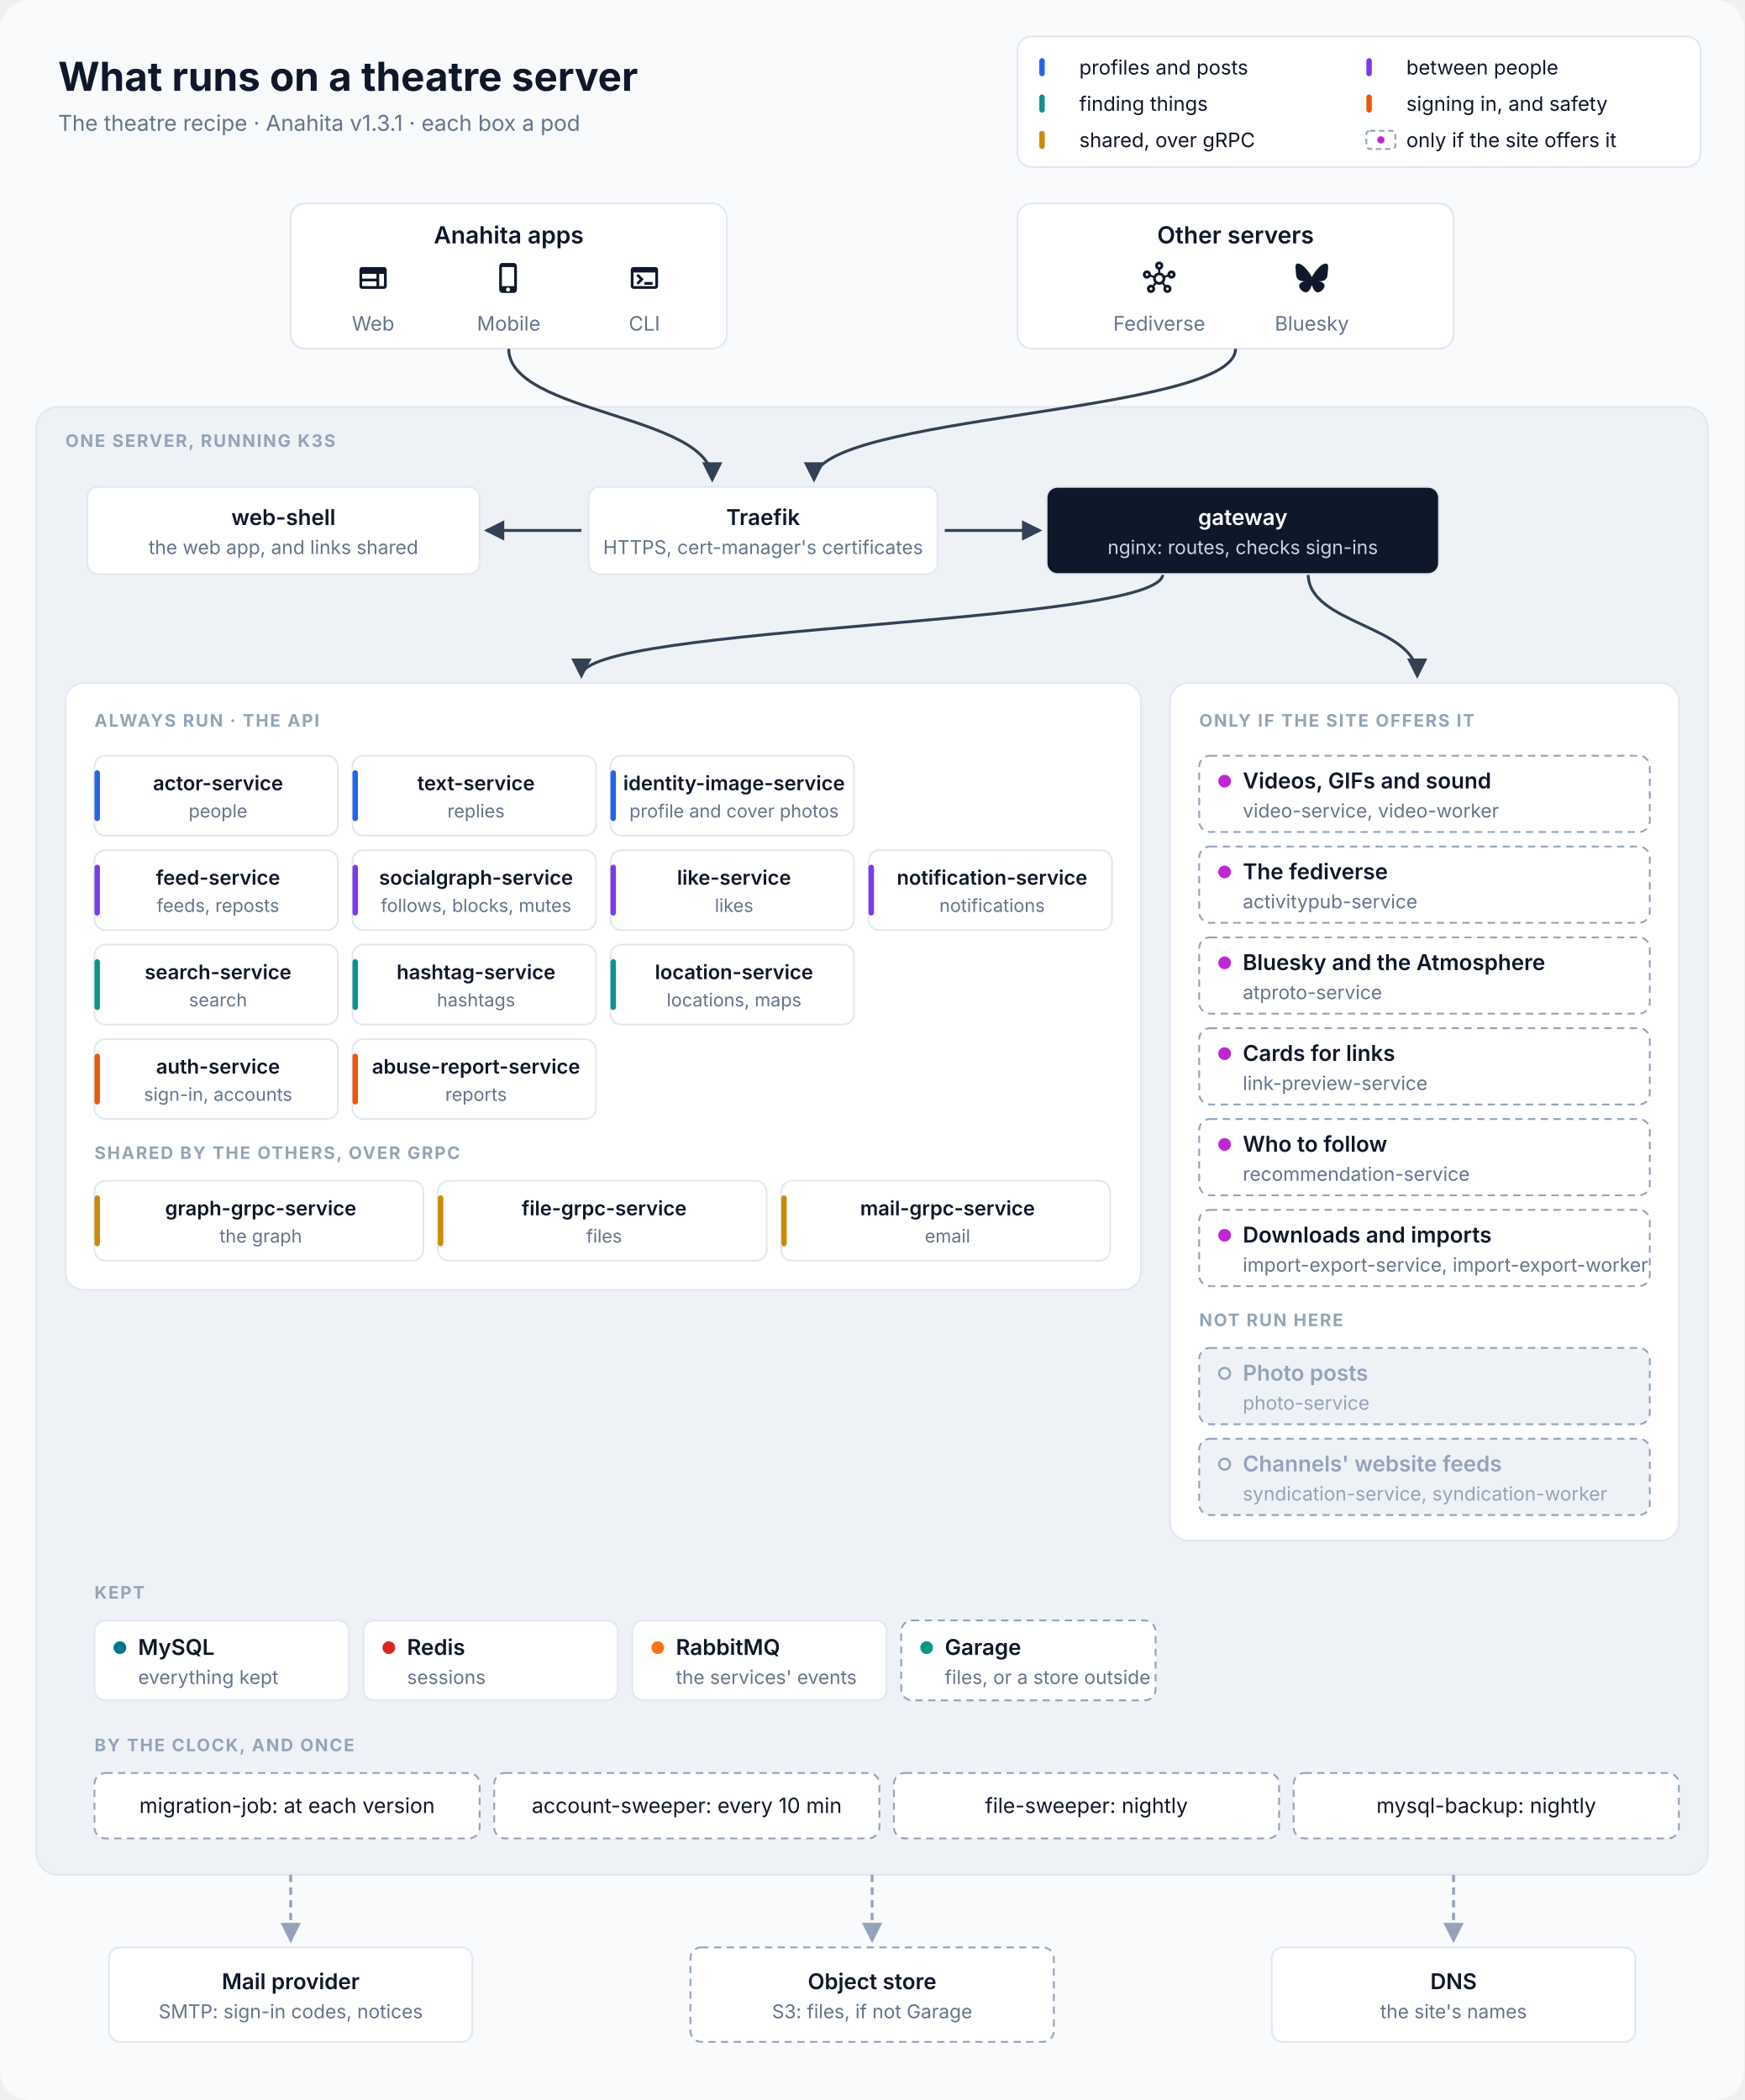
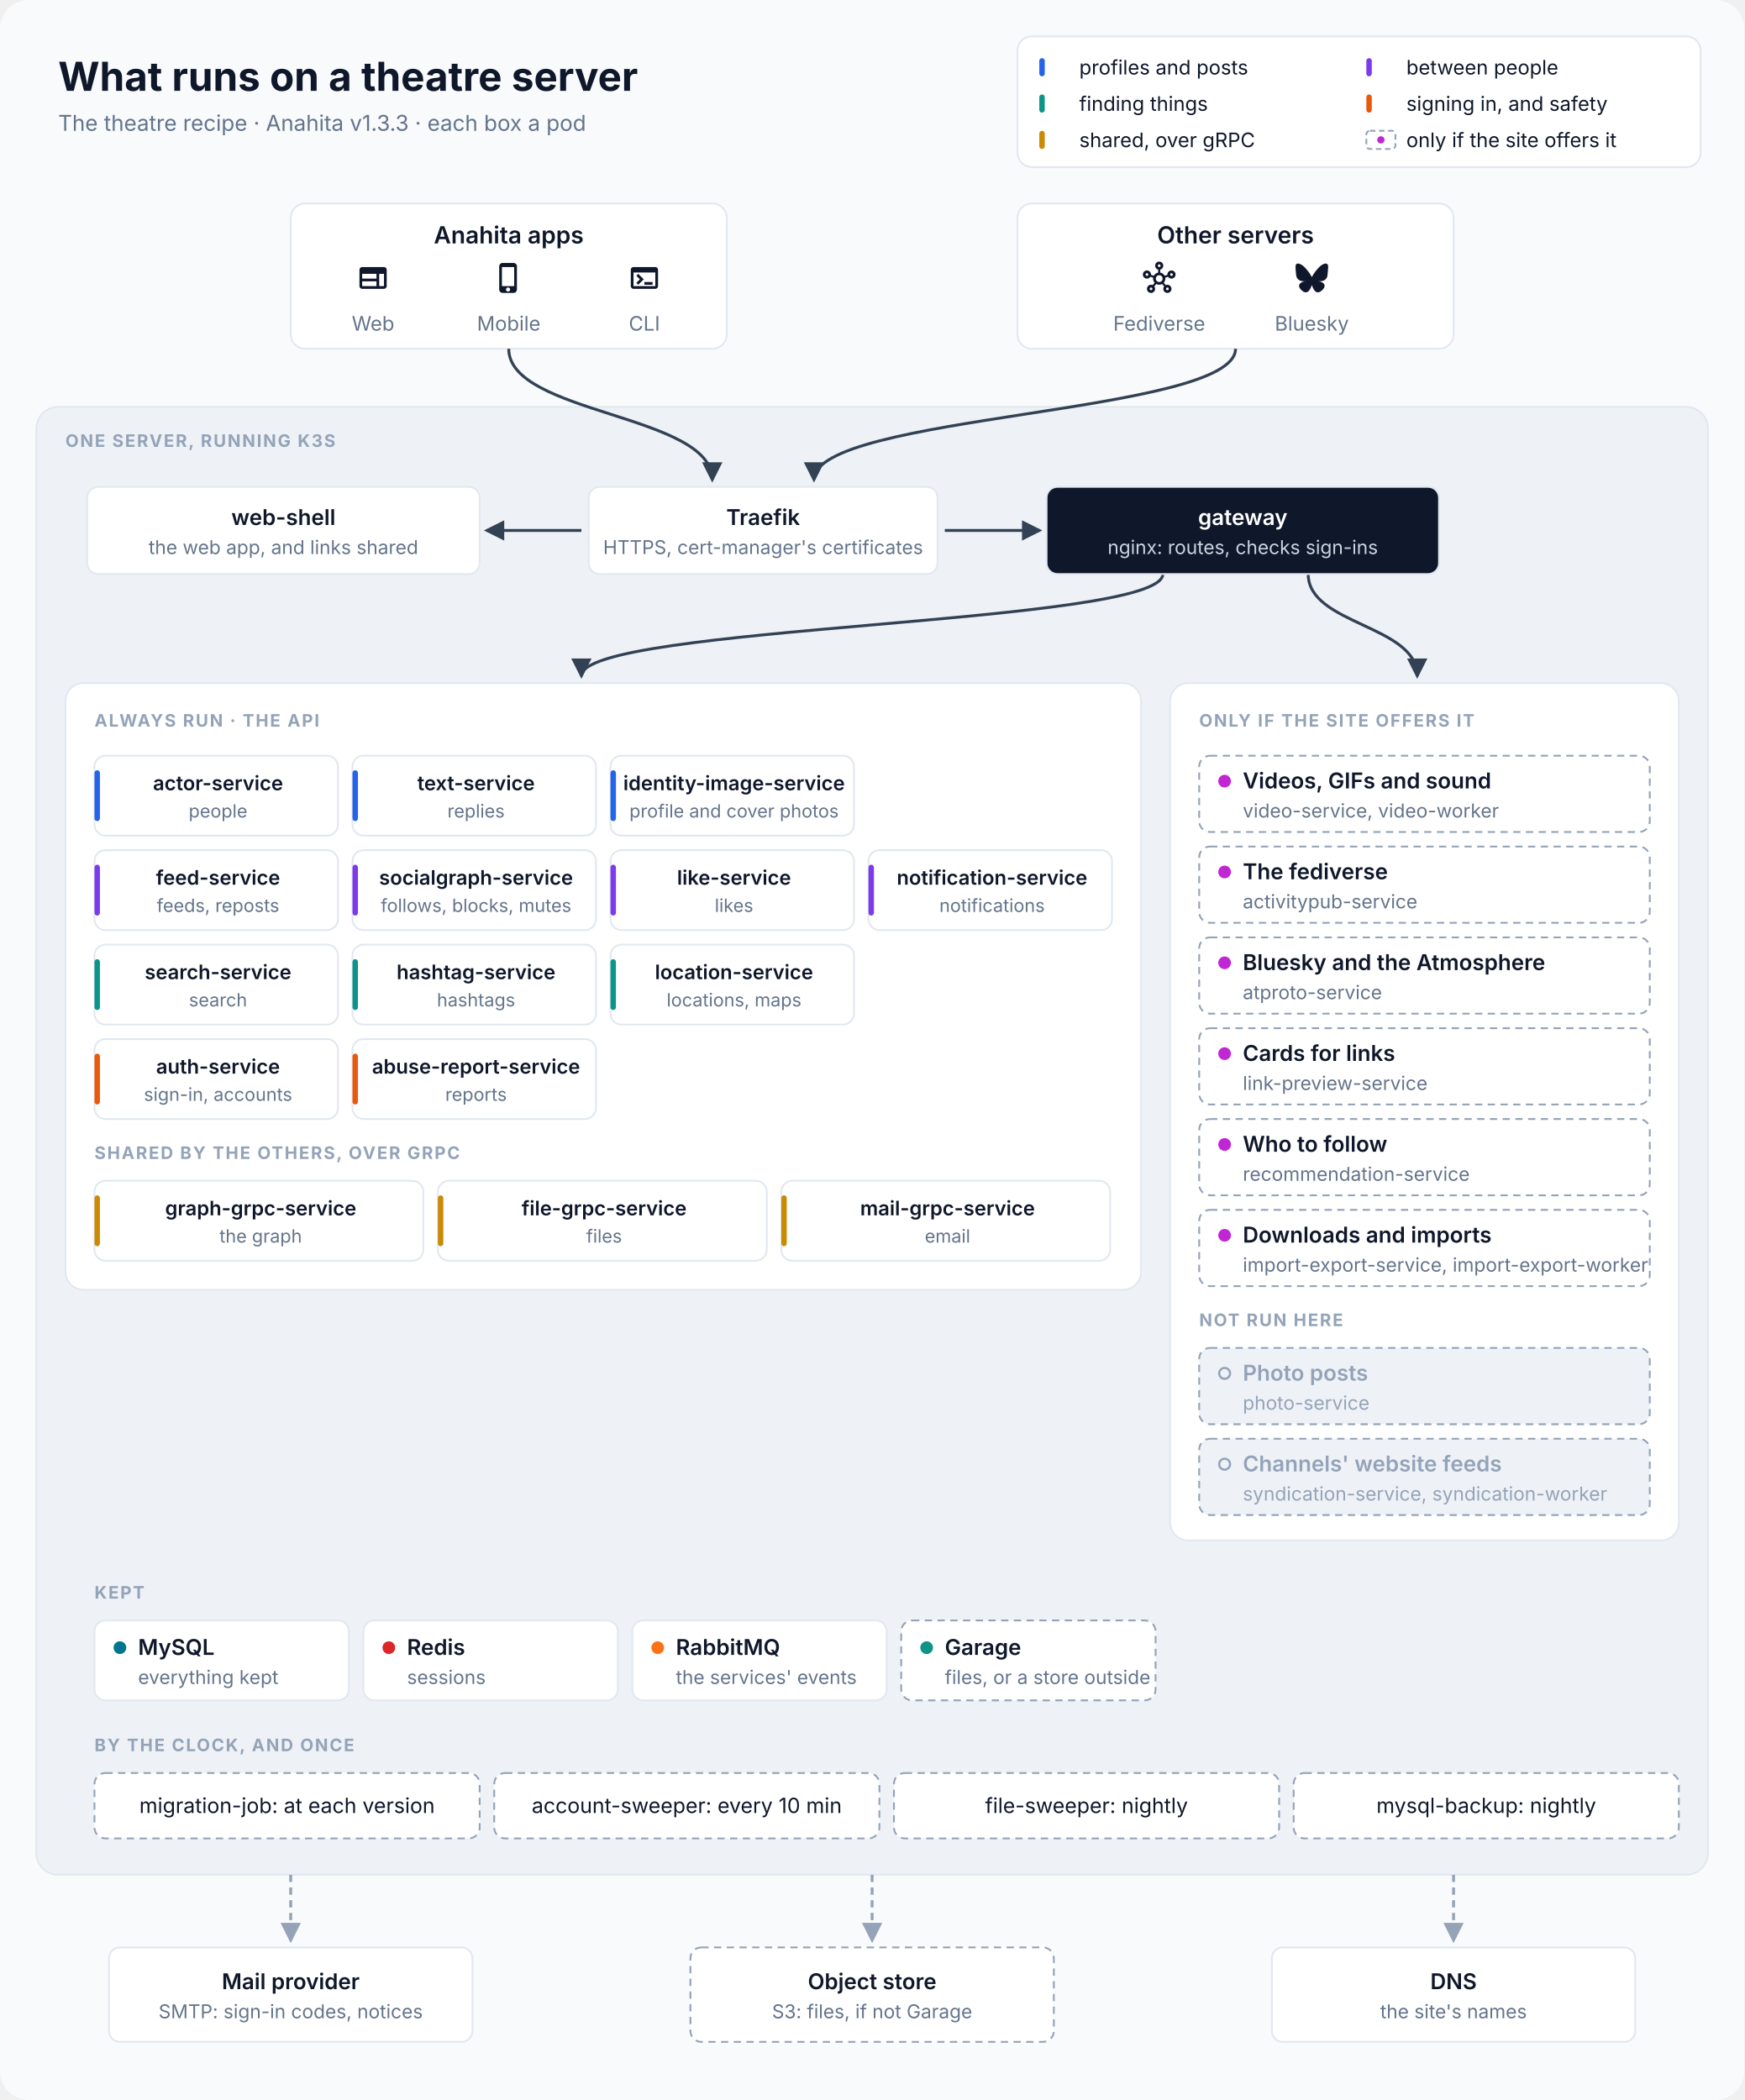
<svg xmlns="http://www.w3.org/2000/svg" viewBox="0 0 960 1156" width="960" height="1156" font-family="Inter, 'SF Pro Text', 'Segoe UI', Helvetica, Arial, sans-serif" role="img" aria-labelledby="title desc">
  <defs>
    <marker id="in" viewBox="0 0 10 10" refX="8.5" refY="5" markerWidth="7" markerHeight="7" orient="auto-start-reverse">
      <path d="M0,0 L10,5 L0,10 z" fill="#334155" />
    </marker>
    <marker id="out" viewBox="0 0 10 10" refX="8.5" refY="5" markerWidth="7" markerHeight="7" orient="auto-start-reverse">
      <path d="M0,0 L10,5 L0,10 z" fill="#94A3B8" />
    </marker>
  </defs>
  <rect width="960" height="1156" rx="16" fill="#F8FAFC" />
  <text x="32" y="50" font-size="22" fill="#0F172A" text-anchor="start" font-weight="700">What runs on a theatre server</text>
-   <text x="32" y="72" font-size="12" fill="#64748B" text-anchor="start">The theatre recipe · Anahita v1.3.1 · each box a pod</text>
+   <text x="32" y="72" font-size="12" fill="#64748B" text-anchor="start">The theatre recipe · Anahita v1.3.3 · each box a pod</text>
  <rect x="560" y="20" width="376" height="72" rx="8" fill="#FFFFFF" stroke="#E2E8F0" />
  <rect x="572" y="32" width="3" height="10" rx="1.5" fill="#2563EB" />
  <text x="594" y="41" font-size="11" fill="#0F172A" text-anchor="start">profiles and posts</text>
  <rect x="752" y="32" width="3" height="10" rx="1.5" fill="#7C3AED" />
  <text x="774" y="41" font-size="11" fill="#0F172A" text-anchor="start">between people</text>
  <rect x="572" y="52" width="3" height="10" rx="1.5" fill="#0D9488" />
  <text x="594" y="61" font-size="11" fill="#0F172A" text-anchor="start">finding things</text>
  <rect x="752" y="52" width="3" height="10" rx="1.5" fill="#EA580C" />
  <text x="774" y="61" font-size="11" fill="#0F172A" text-anchor="start">signing in, and safety</text>
  <rect x="572" y="72" width="3" height="10" rx="1.5" fill="#CA8A04" />
  <text x="594" y="81" font-size="11" fill="#0F172A" text-anchor="start">shared, over gRPC</text>
  <rect x="752" y="72" width="16" height="10" rx="2" fill="#FFFFFF" stroke="#94A3B8" stroke-dasharray="3 2" />
  <circle cx="760" cy="77" r="2" fill="#C026D3" />
  <text x="774" y="81" font-size="11" fill="#0F172A" text-anchor="start">only if the site offers it</text>
  <rect x="160" y="112" width="240" height="80" rx="8" fill="#FFFFFF" stroke="#E2E8F0" />
  <text x="280.0" y="134" font-size="13" fill="#0F172A" text-anchor="middle" font-weight="600">Anahita apps</text>
  <path transform="translate(196.333 144) scale(0.75)" d="M20 4H4c-1.1 0-1.99.9-1.99 2L2 18c0 1.1.9 2 2 2h16c1.1 0 2-.9 2-2V6c0-1.1-.9-2-2-2M4 9h10.5v3.5H4zm0 5.5h10.5V18H4zM20 18h-3.5V9H20z" fill="#0F172A" />
  <text x="205.333" y="182" font-size="11" fill="#64748B" text-anchor="middle">Web</text>
  <path transform="translate(271 144) scale(0.75)" d="M15.5 1h-8C6.12 1 5 2.12 5 3.5v17C5 21.88 6.12 23 7.5 23h8c1.38 0 2.5-1.12 2.5-2.5v-17C18 2.12 16.88 1 15.5 1m-4 21c-.83 0-1.5-.67-1.5-1.5s.67-1.5 1.5-1.5 1.5.67 1.5 1.5-.67 1.5-1.5 1.5m4.5-4H7V4h9z" fill="#0F172A" />
  <text x="280.0" y="182" font-size="11" fill="#64748B" text-anchor="middle">Mobile</text>
  <path transform="translate(345.667 144) scale(0.75)" d="M20 4H4c-1.11 0-2 .9-2 2v12c0 1.1.89 2 2 2h16c1.1 0 2-.9 2-2V6c0-1.1-.89-2-2-2m0 14H4V8h16zm-2-1h-6v-2h6zM7.5 17l-1.41-1.41L8.67 13l-2.59-2.59L7.5 9l4 4z" fill="#0F172A" />
  <text x="354.667" y="182" font-size="11" fill="#64748B" text-anchor="middle">CLI</text>
  <rect x="560" y="112" width="240" height="80" rx="8" fill="#FFFFFF" stroke="#E2E8F0" />
  <text x="680.0" y="134" font-size="13" fill="#0F172A" text-anchor="middle" font-weight="600">Other servers</text>
  <path transform="translate(629 144) scale(0.75)" d="M21 6.5c-1.66 0-3 1.34-3 3 0 .07 0 .14.01.21l-2.03.68c-.64-1.21-1.82-2.09-3.22-2.32V5.91C14.04 5.57 15 4.4 15 3c0-1.66-1.34-3-3-3S9 1.34 9 3c0 1.4.96 2.57 2.25 2.91v2.16c-1.4.23-2.58 1.11-3.22 2.32l-2.04-.68C6 9.64 6 9.57 6 9.5c0-1.66-1.34-3-3-3s-3 1.34-3 3 1.34 3 3 3c1.06 0 1.98-.55 2.52-1.37l2.03.68c-.2 1.29.17 2.66 1.09 3.69l-1.41 1.77Q6.66 17 6 17c-1.66 0-3 1.34-3 3s1.34 3 3 3 3-1.34 3-3c0-.68-.22-1.3-.6-1.8l1.41-1.77c1.36.76 3.02.75 4.37 0l1.41 1.77c-.37.5-.59 1.12-.59 1.8 0 1.66 1.34 3 3 3s3-1.34 3-3-1.34-3-3-3c-.44 0-.85.09-1.23.26l-1.41-1.77c.93-1.04 1.29-2.4 1.09-3.69l2.03-.68c.53.82 1.46 1.37 2.52 1.37 1.66 0 3-1.34 3-3S22.66 6.5 21 6.5m-18 4c-.55 0-1-.45-1-1s.45-1 1-1 1 .45 1 1-.45 1-1 1M6 21c-.55 0-1-.45-1-1s.45-1 1-1 1 .45 1 1-.45 1-1 1m5-18c0-.55.45-1 1-1s1 .45 1 1-.45 1-1 1-1-.45-1-1m1 12c-1.38 0-2.5-1.12-2.5-2.5S10.62 10 12 10s2.5 1.12 2.5 2.5S13.38 15 12 15m6 4c.55 0 1 .45 1 1s-.45 1-1 1-1-.45-1-1 .45-1 1-1m3-8.5c-.55 0-1-.45-1-1s.45-1 1-1 1 .45 1 1-.45 1-1 1" fill="#0F172A" />
  <text x="638.0" y="182" font-size="11" fill="#64748B" text-anchor="middle">Fediverse</text>
  <path transform="translate(713 144) scale(0.75)" d="M5.202 2.857C7.954 4.922 10.913 9.11 12 11.358c1.087-2.247 4.046-6.436 6.798-8.501C20.783 1.366 24 .213 24 3.883c0 .732-.42 6.156-.667 7.037-.856 3.061-3.978 3.842-6.755 3.37 4.854.826 6.089 3.562 3.422 6.299-5.065 5.196-7.28-1.304-7.847-2.97-.104-.305-.152-.448-.153-.327 0-.121-.05.022-.153.327-.568 1.666-2.782 8.166-7.847 2.97-2.667-2.737-1.432-5.473 3.422-6.3-2.777.473-5.899-.308-6.755-3.369C.42 10.04 0 4.615 0 3.883c0-3.67 3.217-2.517 5.202-1.026" fill="#0F172A" />
  <text x="722.0" y="182" font-size="11" fill="#64748B" text-anchor="middle">Bluesky</text>
  <rect x="20" y="224" width="920" height="808" rx="12" fill="#EEF2F7" stroke="#E2E8F0" />
  <text x="36" y="246" font-size="9.5" fill="#94A3B8" text-anchor="start" font-weight="700" letter-spacing="0.8">ONE SERVER, RUNNING K3S</text>
  <path d="M280 192 C280 228 392 228 392 264" stroke="#334155" stroke-width="1.6" fill="none" marker-end="url(#in)" />
  <path d="M680 192 C680 228 448 228 448 264" stroke="#334155" stroke-width="1.6" fill="none" marker-end="url(#in)" />
  <path d="M320 292 L268 292" stroke="#334155" stroke-width="1.6" fill="none" marker-end="url(#in)" />
  <path d="M520 292 L572 292" stroke="#334155" stroke-width="1.6" fill="none" marker-end="url(#in)" />
  <path d="M640 316 C640 344 320 344 320 372" stroke="#334155" stroke-width="1.6" fill="none" marker-end="url(#in)" />
  <path d="M720 316 C720 344 780 344 780 372" stroke="#334155" stroke-width="1.6" fill="none" marker-end="url(#in)" />
  <rect x="48" y="268" width="216" height="48" rx="6" fill="#FFFFFF" stroke="#E2E8F0" />
  <text x="156.0" y="289.0" font-size="12" fill="#0F172A" text-anchor="middle" font-weight="600">web-shell</text>
  <text x="156.0" y="305.0" font-size="10.5" fill="#64748B" text-anchor="middle">the web app, and links shared</text>
  <rect x="324" y="268" width="192" height="48" rx="6" fill="#FFFFFF" stroke="#E2E8F0" />
  <text x="420.0" y="289.0" font-size="12" fill="#0F172A" text-anchor="middle" font-weight="600">Traefik</text>
  <text x="420.0" y="305.0" font-size="10.5" fill="#64748B" text-anchor="middle">HTTPS, cert-manager's certificates</text>
  <rect x="576" y="268" width="216" height="48" rx="6" fill="#0F172A" stroke="#E2E8F0" />
  <text x="684.0" y="289.0" font-size="12" fill="#FFFFFF" text-anchor="middle" font-weight="600">gateway</text>
  <text x="684.0" y="305.0" font-size="10.5" fill="#CBD5E1" text-anchor="middle">nginx: routes, checks sign-ins</text>
  <rect x="36" y="376" width="592" height="334" rx="10" fill="#FFFFFF" stroke="#E2E8F0" />
  <text x="52" y="400" font-size="9.5" fill="#94A3B8" text-anchor="start" font-weight="700" letter-spacing="0.8">ALWAYS RUN · THE API</text>
  <rect x="52" y="416" width="134" height="44" rx="6" fill="#FFFFFF" stroke="#E2E8F0" />
  <rect x="52" y="424" width="3" height="28" rx="1.5" fill="#2563EB" />
  <text x="120.0" y="435" font-size="11" fill="#0F172A" text-anchor="middle" font-weight="600">actor-service</text>
  <text x="120.0" y="450" font-size="10" fill="#64748B" text-anchor="middle">people</text>
  <rect x="194" y="416" width="134" height="44" rx="6" fill="#FFFFFF" stroke="#E2E8F0" />
  <rect x="194" y="424" width="3" height="28" rx="1.5" fill="#2563EB" />
  <text x="262.0" y="435" font-size="11" fill="#0F172A" text-anchor="middle" font-weight="600">text-service</text>
  <text x="262.0" y="450" font-size="10" fill="#64748B" text-anchor="middle">replies</text>
  <rect x="336" y="416" width="134" height="44" rx="6" fill="#FFFFFF" stroke="#E2E8F0" />
  <rect x="336" y="424" width="3" height="28" rx="1.5" fill="#2563EB" />
  <text x="404.0" y="435" font-size="11" fill="#0F172A" text-anchor="middle" font-weight="600">identity-image-service</text>
  <text x="404.0" y="450" font-size="10" fill="#64748B" text-anchor="middle">profile and cover photos</text>
  <rect x="52" y="468" width="134" height="44" rx="6" fill="#FFFFFF" stroke="#E2E8F0" />
  <rect x="52" y="476" width="3" height="28" rx="1.5" fill="#7C3AED" />
  <text x="120.0" y="487" font-size="11" fill="#0F172A" text-anchor="middle" font-weight="600">feed-service</text>
  <text x="120.0" y="502" font-size="10" fill="#64748B" text-anchor="middle">feeds, reposts</text>
  <rect x="194" y="468" width="134" height="44" rx="6" fill="#FFFFFF" stroke="#E2E8F0" />
  <rect x="194" y="476" width="3" height="28" rx="1.5" fill="#7C3AED" />
  <text x="262.0" y="487" font-size="11" fill="#0F172A" text-anchor="middle" font-weight="600">socialgraph-service</text>
  <text x="262.0" y="502" font-size="10" fill="#64748B" text-anchor="middle">follows, blocks, mutes</text>
  <rect x="336" y="468" width="134" height="44" rx="6" fill="#FFFFFF" stroke="#E2E8F0" />
  <rect x="336" y="476" width="3" height="28" rx="1.5" fill="#7C3AED" />
  <text x="404.0" y="487" font-size="11" fill="#0F172A" text-anchor="middle" font-weight="600">like-service</text>
  <text x="404.0" y="502" font-size="10" fill="#64748B" text-anchor="middle">likes</text>
  <rect x="478" y="468" width="134" height="44" rx="6" fill="#FFFFFF" stroke="#E2E8F0" />
  <rect x="478" y="476" width="3" height="28" rx="1.5" fill="#7C3AED" />
  <text x="546.0" y="487" font-size="11" fill="#0F172A" text-anchor="middle" font-weight="600">notification-service</text>
  <text x="546.0" y="502" font-size="10" fill="#64748B" text-anchor="middle">notifications</text>
  <rect x="52" y="520" width="134" height="44" rx="6" fill="#FFFFFF" stroke="#E2E8F0" />
  <rect x="52" y="528" width="3" height="28" rx="1.5" fill="#0D9488" />
  <text x="120.0" y="539" font-size="11" fill="#0F172A" text-anchor="middle" font-weight="600">search-service</text>
  <text x="120.0" y="554" font-size="10" fill="#64748B" text-anchor="middle">search</text>
  <rect x="194" y="520" width="134" height="44" rx="6" fill="#FFFFFF" stroke="#E2E8F0" />
  <rect x="194" y="528" width="3" height="28" rx="1.5" fill="#0D9488" />
  <text x="262.0" y="539" font-size="11" fill="#0F172A" text-anchor="middle" font-weight="600">hashtag-service</text>
  <text x="262.0" y="554" font-size="10" fill="#64748B" text-anchor="middle">hashtags</text>
  <rect x="336" y="520" width="134" height="44" rx="6" fill="#FFFFFF" stroke="#E2E8F0" />
  <rect x="336" y="528" width="3" height="28" rx="1.5" fill="#0D9488" />
  <text x="404.0" y="539" font-size="11" fill="#0F172A" text-anchor="middle" font-weight="600">location-service</text>
  <text x="404.0" y="554" font-size="10" fill="#64748B" text-anchor="middle">locations, maps</text>
  <rect x="52" y="572" width="134" height="44" rx="6" fill="#FFFFFF" stroke="#E2E8F0" />
  <rect x="52" y="580" width="3" height="28" rx="1.5" fill="#EA580C" />
  <text x="120.0" y="591" font-size="11" fill="#0F172A" text-anchor="middle" font-weight="600">auth-service</text>
  <text x="120.0" y="606" font-size="10" fill="#64748B" text-anchor="middle">sign-in, accounts</text>
  <rect x="194" y="572" width="134" height="44" rx="6" fill="#FFFFFF" stroke="#E2E8F0" />
  <rect x="194" y="580" width="3" height="28" rx="1.5" fill="#EA580C" />
  <text x="262.0" y="591" font-size="11" fill="#0F172A" text-anchor="middle" font-weight="600">abuse-report-service</text>
  <text x="262.0" y="606" font-size="10" fill="#64748B" text-anchor="middle">reports</text>
  <text x="52" y="638" font-size="9.5" fill="#94A3B8" text-anchor="start" font-weight="700" letter-spacing="0.8">SHARED BY THE OTHERS, OVER GRPC</text>
  <rect x="52" y="650" width="181" height="44" rx="6" fill="#FFFFFF" stroke="#E2E8F0" />
  <rect x="52" y="658" width="3" height="28" rx="1.5" fill="#CA8A04" />
  <text x="143.5" y="669" font-size="11" fill="#0F172A" text-anchor="middle" font-weight="600">graph-grpc-service</text>
  <text x="143.5" y="684" font-size="10" fill="#64748B" text-anchor="middle">the graph</text>
  <rect x="241" y="650" width="181" height="44" rx="6" fill="#FFFFFF" stroke="#E2E8F0" />
  <rect x="241" y="658" width="3" height="28" rx="1.5" fill="#CA8A04" />
  <text x="332.5" y="669" font-size="11" fill="#0F172A" text-anchor="middle" font-weight="600">file-grpc-service</text>
  <text x="332.5" y="684" font-size="10" fill="#64748B" text-anchor="middle">files</text>
  <rect x="430" y="650" width="181" height="44" rx="6" fill="#FFFFFF" stroke="#E2E8F0" />
  <rect x="430" y="658" width="3" height="28" rx="1.5" fill="#CA8A04" />
  <text x="521.5" y="669" font-size="11" fill="#0F172A" text-anchor="middle" font-weight="600">mail-grpc-service</text>
  <text x="521.5" y="684" font-size="10" fill="#64748B" text-anchor="middle">email</text>
  <rect x="644" y="376" width="280" height="472" rx="10" fill="#FFFFFF" stroke="#E2E8F0" />
  <text x="660" y="400" font-size="9.5" fill="#94A3B8" text-anchor="start" font-weight="700" letter-spacing="0.8">ONLY IF THE SITE OFFERS IT</text>
  <rect x="660" y="416" width="248" height="42" rx="6" fill="#FFFFFF" stroke="#94A3B8" stroke-dasharray="4 3" />
  <circle cx="674" cy="430.0" r="3.5" fill="#C026D3" />
  <text x="684" y="434.0" font-size="12" fill="#0F172A" text-anchor="start" font-weight="600">Videos, GIFs and sound</text>
  <text x="684" y="450.0" font-size="10.5" fill="#64748B" text-anchor="start">video-service, video-worker</text>
  <rect x="660" y="466" width="248" height="42" rx="6" fill="#FFFFFF" stroke="#94A3B8" stroke-dasharray="4 3" />
  <circle cx="674" cy="480.0" r="3.5" fill="#C026D3" />
  <text x="684" y="484.0" font-size="12" fill="#0F172A" text-anchor="start" font-weight="600">The fediverse</text>
  <text x="684" y="500.0" font-size="10.5" fill="#64748B" text-anchor="start">activitypub-service</text>
  <rect x="660" y="516" width="248" height="42" rx="6" fill="#FFFFFF" stroke="#94A3B8" stroke-dasharray="4 3" />
  <circle cx="674" cy="530.0" r="3.5" fill="#C026D3" />
  <text x="684" y="534.0" font-size="12" fill="#0F172A" text-anchor="start" font-weight="600">Bluesky and the Atmosphere</text>
  <text x="684" y="550.0" font-size="10.5" fill="#64748B" text-anchor="start">atproto-service</text>
  <rect x="660" y="566" width="248" height="42" rx="6" fill="#FFFFFF" stroke="#94A3B8" stroke-dasharray="4 3" />
  <circle cx="674" cy="580.0" r="3.5" fill="#C026D3" />
  <text x="684" y="584.0" font-size="12" fill="#0F172A" text-anchor="start" font-weight="600">Cards for links</text>
  <text x="684" y="600.0" font-size="10.5" fill="#64748B" text-anchor="start">link-preview-service</text>
  <rect x="660" y="616" width="248" height="42" rx="6" fill="#FFFFFF" stroke="#94A3B8" stroke-dasharray="4 3" />
  <circle cx="674" cy="630.0" r="3.5" fill="#C026D3" />
  <text x="684" y="634.0" font-size="12" fill="#0F172A" text-anchor="start" font-weight="600">Who to follow</text>
  <text x="684" y="650.0" font-size="10.5" fill="#64748B" text-anchor="start">recommendation-service</text>
  <rect x="660" y="666" width="248" height="42" rx="6" fill="#FFFFFF" stroke="#94A3B8" stroke-dasharray="4 3" />
  <circle cx="674" cy="680.0" r="3.5" fill="#C026D3" />
  <text x="684" y="684.0" font-size="12" fill="#0F172A" text-anchor="start" font-weight="600">Downloads and imports</text>
  <text x="684" y="700.0" font-size="10.5" fill="#64748B" text-anchor="start">import-export-service, import-export-worker</text>
  <text x="660" y="730" font-size="9.5" fill="#94A3B8" text-anchor="start" font-weight="700" letter-spacing="0.8">NOT RUN HERE</text>
  <rect x="660" y="742" width="248" height="42" rx="6" fill="#EEF2F7" stroke="#94A3B8" stroke-dasharray="4 3" />
  <circle cx="674" cy="756.0" r="3" fill="none" stroke="#94A3B8" stroke-width="1.2" />
  <text x="684" y="760.0" font-size="12" fill="#94A3B8" text-anchor="start" font-weight="600">Photo posts</text>
  <text x="684" y="776.0" font-size="10.5" fill="#94A3B8" text-anchor="start">photo-service</text>
  <rect x="660" y="792" width="248" height="42" rx="6" fill="#EEF2F7" stroke="#94A3B8" stroke-dasharray="4 3" />
  <circle cx="674" cy="806.0" r="3" fill="none" stroke="#94A3B8" stroke-width="1.2" />
  <text x="684" y="810.0" font-size="12" fill="#94A3B8" text-anchor="start" font-weight="600">Channels' website feeds</text>
  <text x="684" y="826.0" font-size="10.5" fill="#94A3B8" text-anchor="start">syndication-service, syndication-worker</text>
  <text x="52" y="880" font-size="9.5" fill="#94A3B8" text-anchor="start" font-weight="700" letter-spacing="0.8">KEPT</text>
  <rect x="52" y="892" width="140" height="44" rx="6" fill="#FFFFFF" stroke="#E2E8F0" />
  <circle cx="66" cy="907.0" r="3.5" fill="#00758F" />
  <text x="76" y="911.0" font-size="12" fill="#0F172A" text-anchor="start" font-weight="600">MySQL</text>
  <text x="76" y="927.0" font-size="10.5" fill="#64748B" text-anchor="start">everything kept</text>
  <rect x="200" y="892" width="140" height="44" rx="6" fill="#FFFFFF" stroke="#E2E8F0" />
  <circle cx="214" cy="907.0" r="3.5" fill="#DC2626" />
  <text x="224" y="911.0" font-size="12" fill="#0F172A" text-anchor="start" font-weight="600">Redis</text>
  <text x="224" y="927.0" font-size="10.5" fill="#64748B" text-anchor="start">sessions</text>
  <rect x="348" y="892" width="140" height="44" rx="6" fill="#FFFFFF" stroke="#E2E8F0" />
  <circle cx="362" cy="907.0" r="3.5" fill="#F97316" />
  <text x="372" y="911.0" font-size="12" fill="#0F172A" text-anchor="start" font-weight="600">RabbitMQ</text>
  <text x="372" y="927.0" font-size="10.5" fill="#64748B" text-anchor="start">the services' events</text>
  <rect x="496" y="892" width="140" height="44" rx="6" fill="#FFFFFF" stroke="#94A3B8" stroke-dasharray="4 3" />
  <circle cx="510" cy="907.0" r="3.5" fill="#0D9488" />
  <text x="520" y="911.0" font-size="12" fill="#0F172A" text-anchor="start" font-weight="600">Garage</text>
  <text x="520" y="927.0" font-size="10.5" fill="#64748B" text-anchor="start">files, or a store outside</text>
  <text x="52" y="964" font-size="9.5" fill="#94A3B8" text-anchor="start" font-weight="700" letter-spacing="0.8">BY THE CLOCK, AND ONCE</text>
  <rect x="52" y="976" width="212" height="36" rx="6" fill="#FFFFFF" stroke="#94A3B8" stroke-dasharray="4 3" />
  <text x="158" y="998" font-size="11.5" fill="#0F172A" text-anchor="middle">migration-job: at each version</text>
  <rect x="272" y="976" width="212" height="36" rx="6" fill="#FFFFFF" stroke="#94A3B8" stroke-dasharray="4 3" />
  <text x="378" y="998" font-size="11.5" fill="#0F172A" text-anchor="middle">account-sweeper: every 10 min</text>
  <rect x="492" y="976" width="212" height="36" rx="6" fill="#FFFFFF" stroke="#94A3B8" stroke-dasharray="4 3" />
  <text x="598" y="998" font-size="11.5" fill="#0F172A" text-anchor="middle">file-sweeper: nightly</text>
  <rect x="712" y="976" width="212" height="36" rx="6" fill="#FFFFFF" stroke="#94A3B8" stroke-dasharray="4 3" />
  <text x="818" y="998" font-size="11.5" fill="#0F172A" text-anchor="middle">mysql-backup: nightly</text>
  <path d="M160 1032 L160 1068" stroke="#94A3B8" stroke-width="1.6" fill="none" stroke-dasharray="4 3" marker-end="url(#out)" />
  <path d="M480 1032 L480 1068" stroke="#94A3B8" stroke-width="1.6" fill="none" stroke-dasharray="4 3" marker-end="url(#out)" />
  <path d="M800 1032 L800 1068" stroke="#94A3B8" stroke-width="1.6" fill="none" stroke-dasharray="4 3" marker-end="url(#out)" />
  <rect x="60" y="1072" width="200" height="52" rx="6" fill="#FFFFFF" stroke="#E2E8F0" />
  <text x="160.0" y="1095.0" font-size="12" fill="#0F172A" text-anchor="middle" font-weight="600">Mail provider</text>
  <text x="160.0" y="1111.0" font-size="10.5" fill="#64748B" text-anchor="middle">SMTP: sign-in codes, notices</text>
  <rect x="380" y="1072" width="200" height="52" rx="6" fill="#FFFFFF" stroke="#94A3B8" stroke-dasharray="4 3" />
  <text x="480.0" y="1095.0" font-size="12" fill="#0F172A" text-anchor="middle" font-weight="600">Object store</text>
  <text x="480.0" y="1111.0" font-size="10.5" fill="#64748B" text-anchor="middle">S3: files, if not Garage</text>
  <rect x="700" y="1072" width="200" height="52" rx="6" fill="#FFFFFF" stroke="#E2E8F0" />
  <text x="800.0" y="1095.0" font-size="12" fill="#0F172A" text-anchor="middle" font-weight="600">DNS</text>
  <text x="800.0" y="1111.0" font-size="10.5" fill="#64748B" text-anchor="middle">the site's names</text>
</svg>
